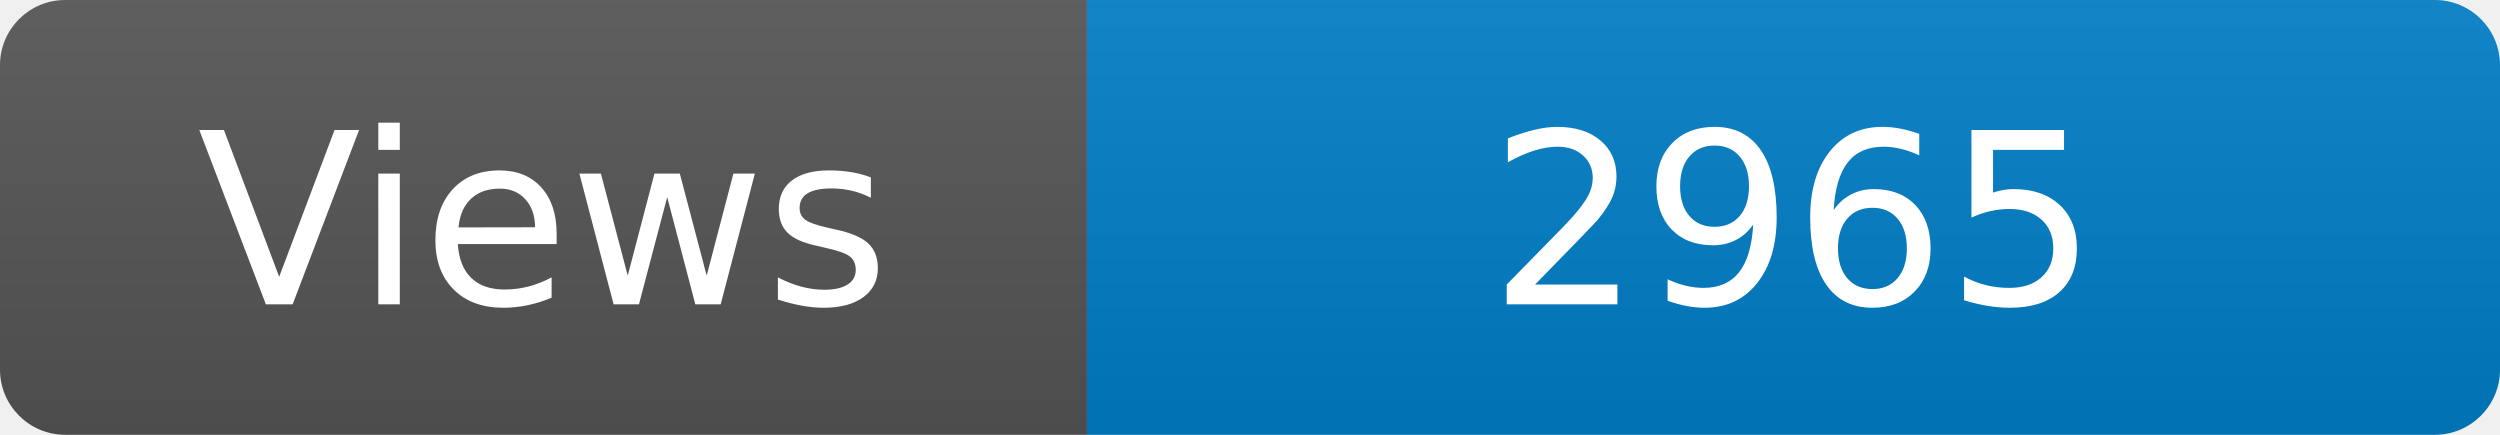
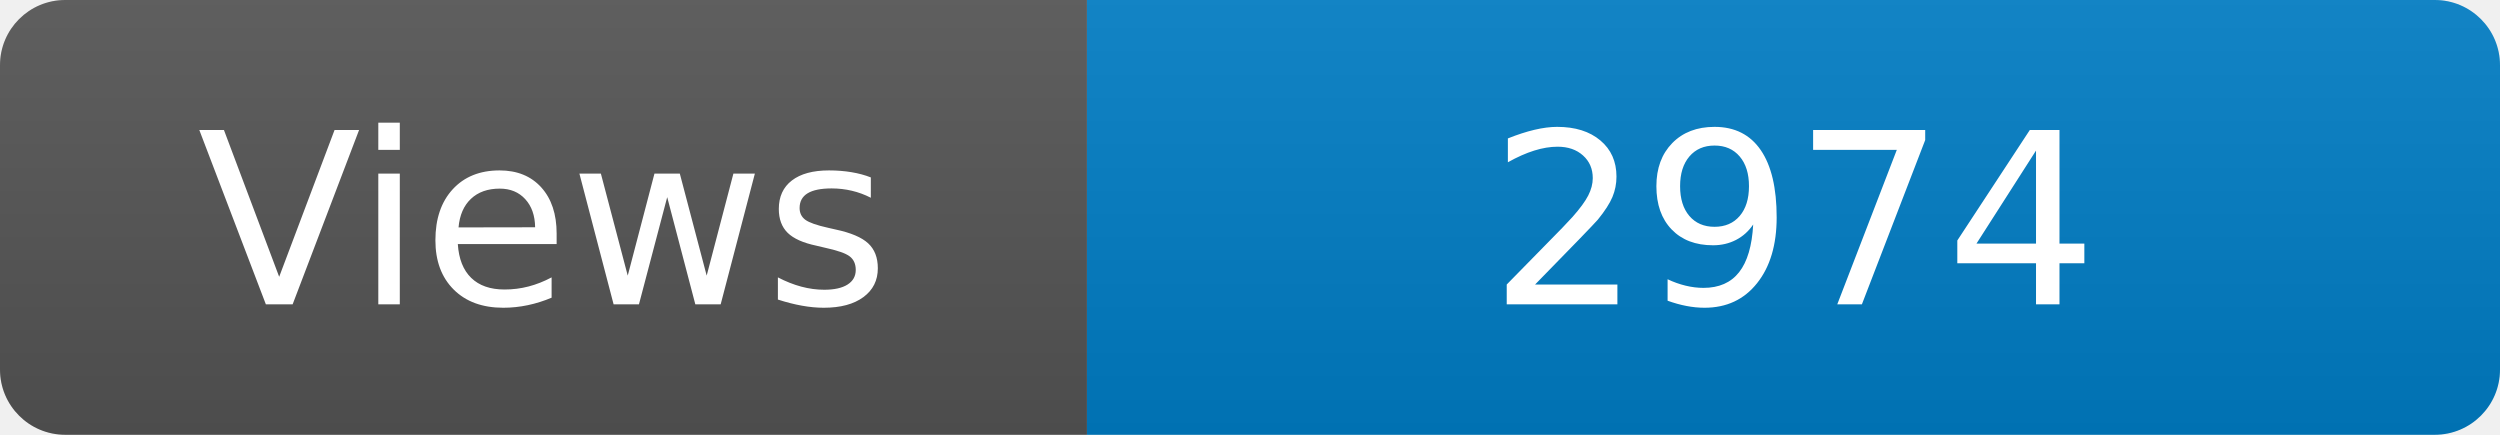
<svg xmlns="http://www.w3.org/2000/svg" width="115" height="20" role="img" aria-label="Maintained?: yes">
  <linearGradient id="s" x2="0" y2="100%">
    <stop offset="0" stop-color="#bbb" stop-opacity=".1" />
    <stop offset="1" stop-opacity=".1" />
  </linearGradient>
  <clipPath id="r">
    <rect width="115" height="20" rx="3" fill="#fff" />
  </clipPath>
  <g clip-path="url(#r)">
    <rect width="50" height="20" fill="#555" />
    <rect x="50" width="160" height="20" fill="#007ec6" />
    <rect width="115" height="20" fill="url(#s)" />
  </g>
  <g fill="#fff" text-anchor="middle" font-family="Verdana,Geneva,DejaVu Sans,sans-serif" font-size="110">
    <text x="250" y="140" transform="scale(.1)" fill="#fff">Views</text>
-     <text x="825" y="140" transform="scale(.1)" fill="#fff">2965</text>
+     <text x="825" y="140" transform="scale(.1)" fill="#fff">2974</text>
  </g>
</svg>
